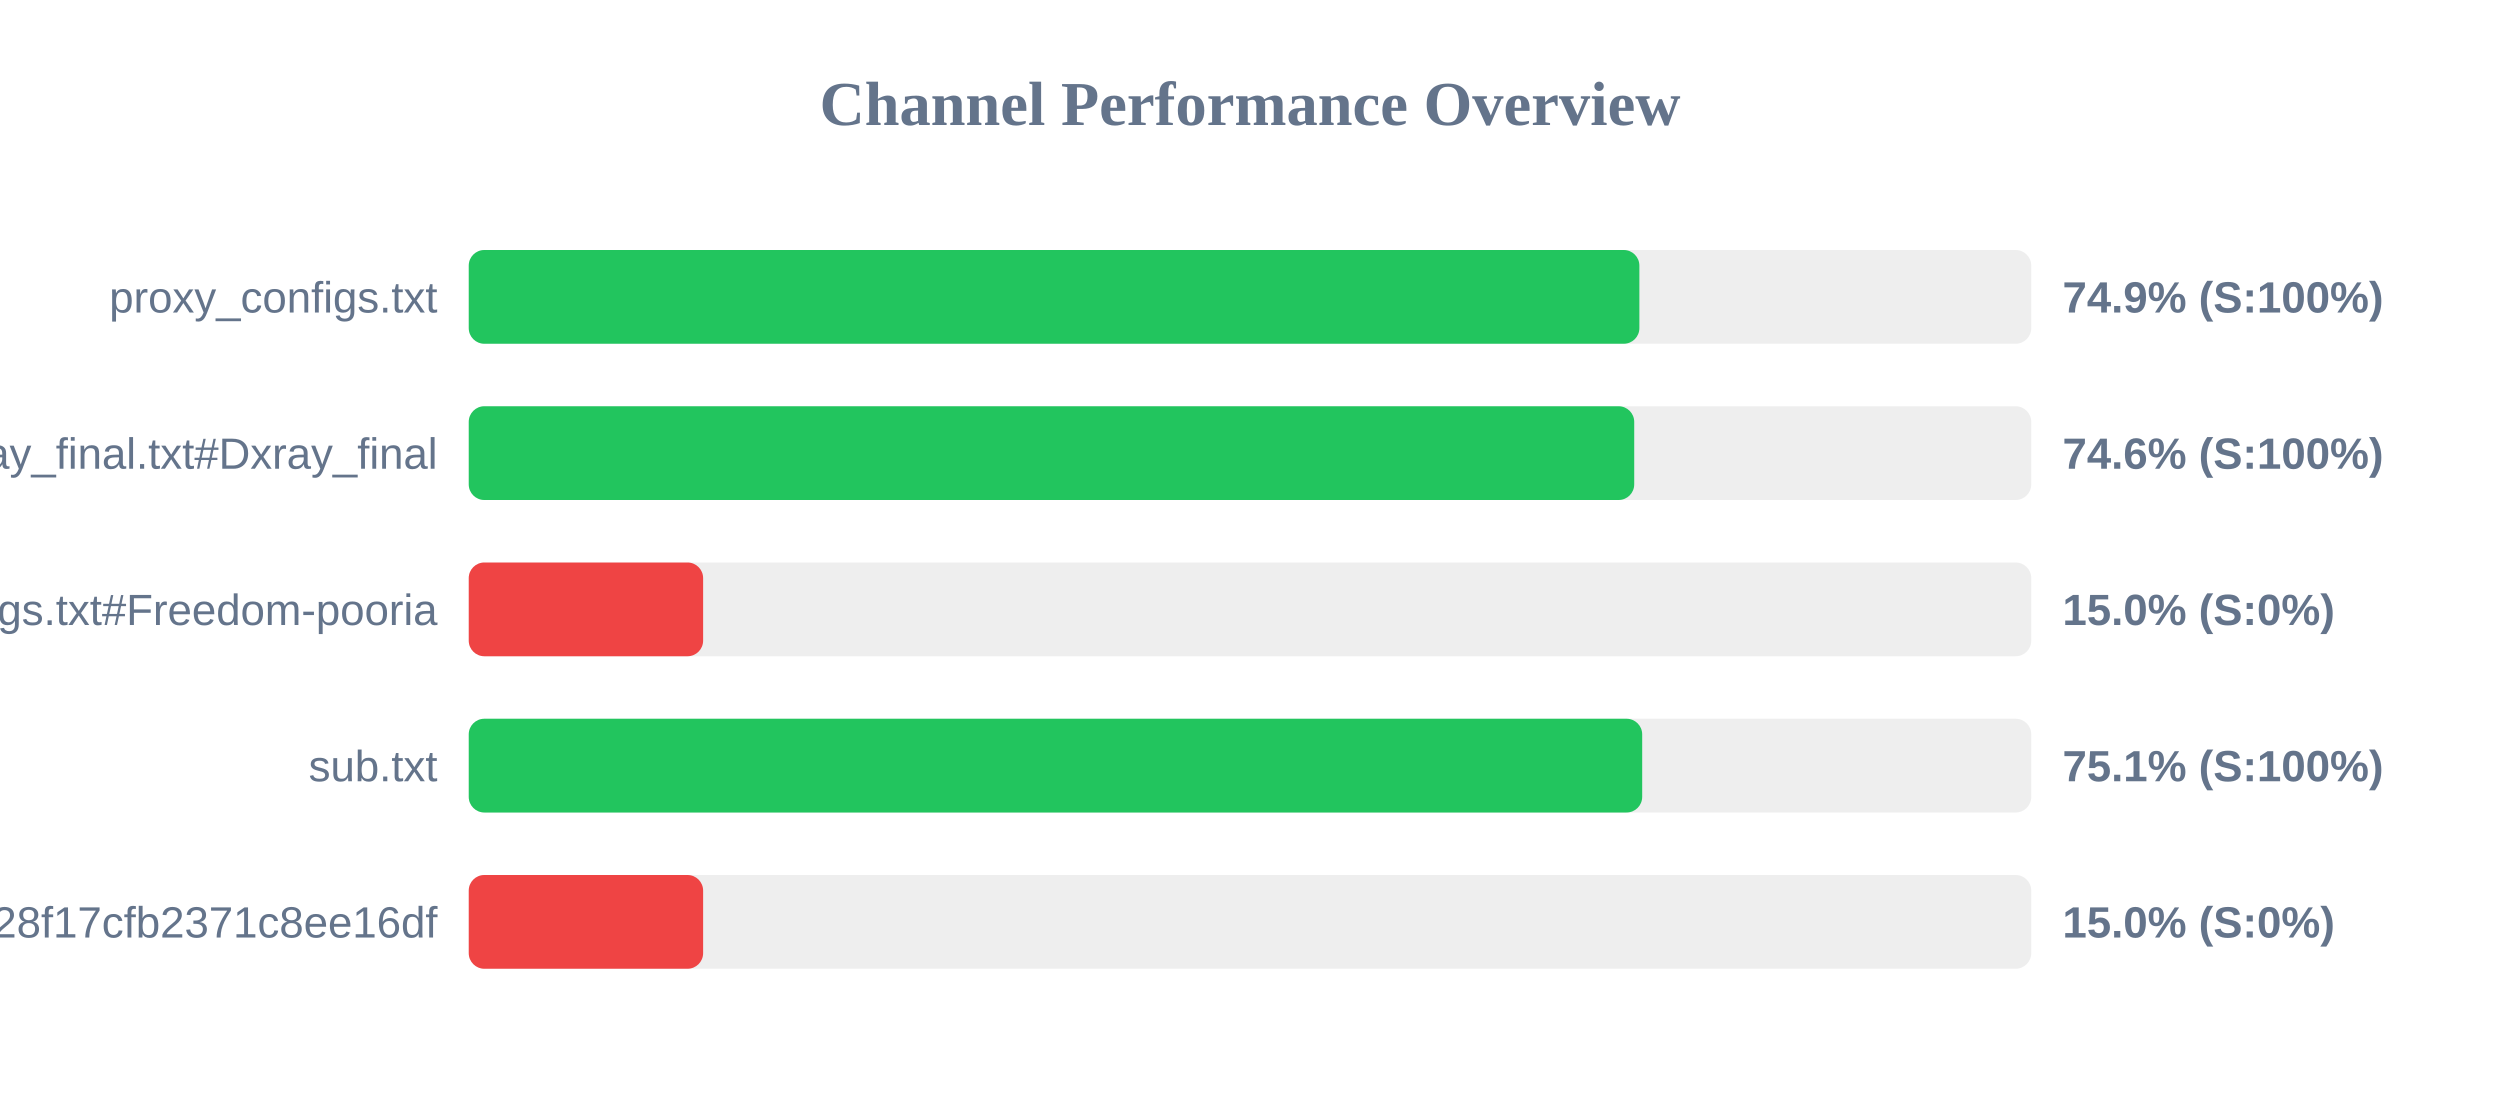
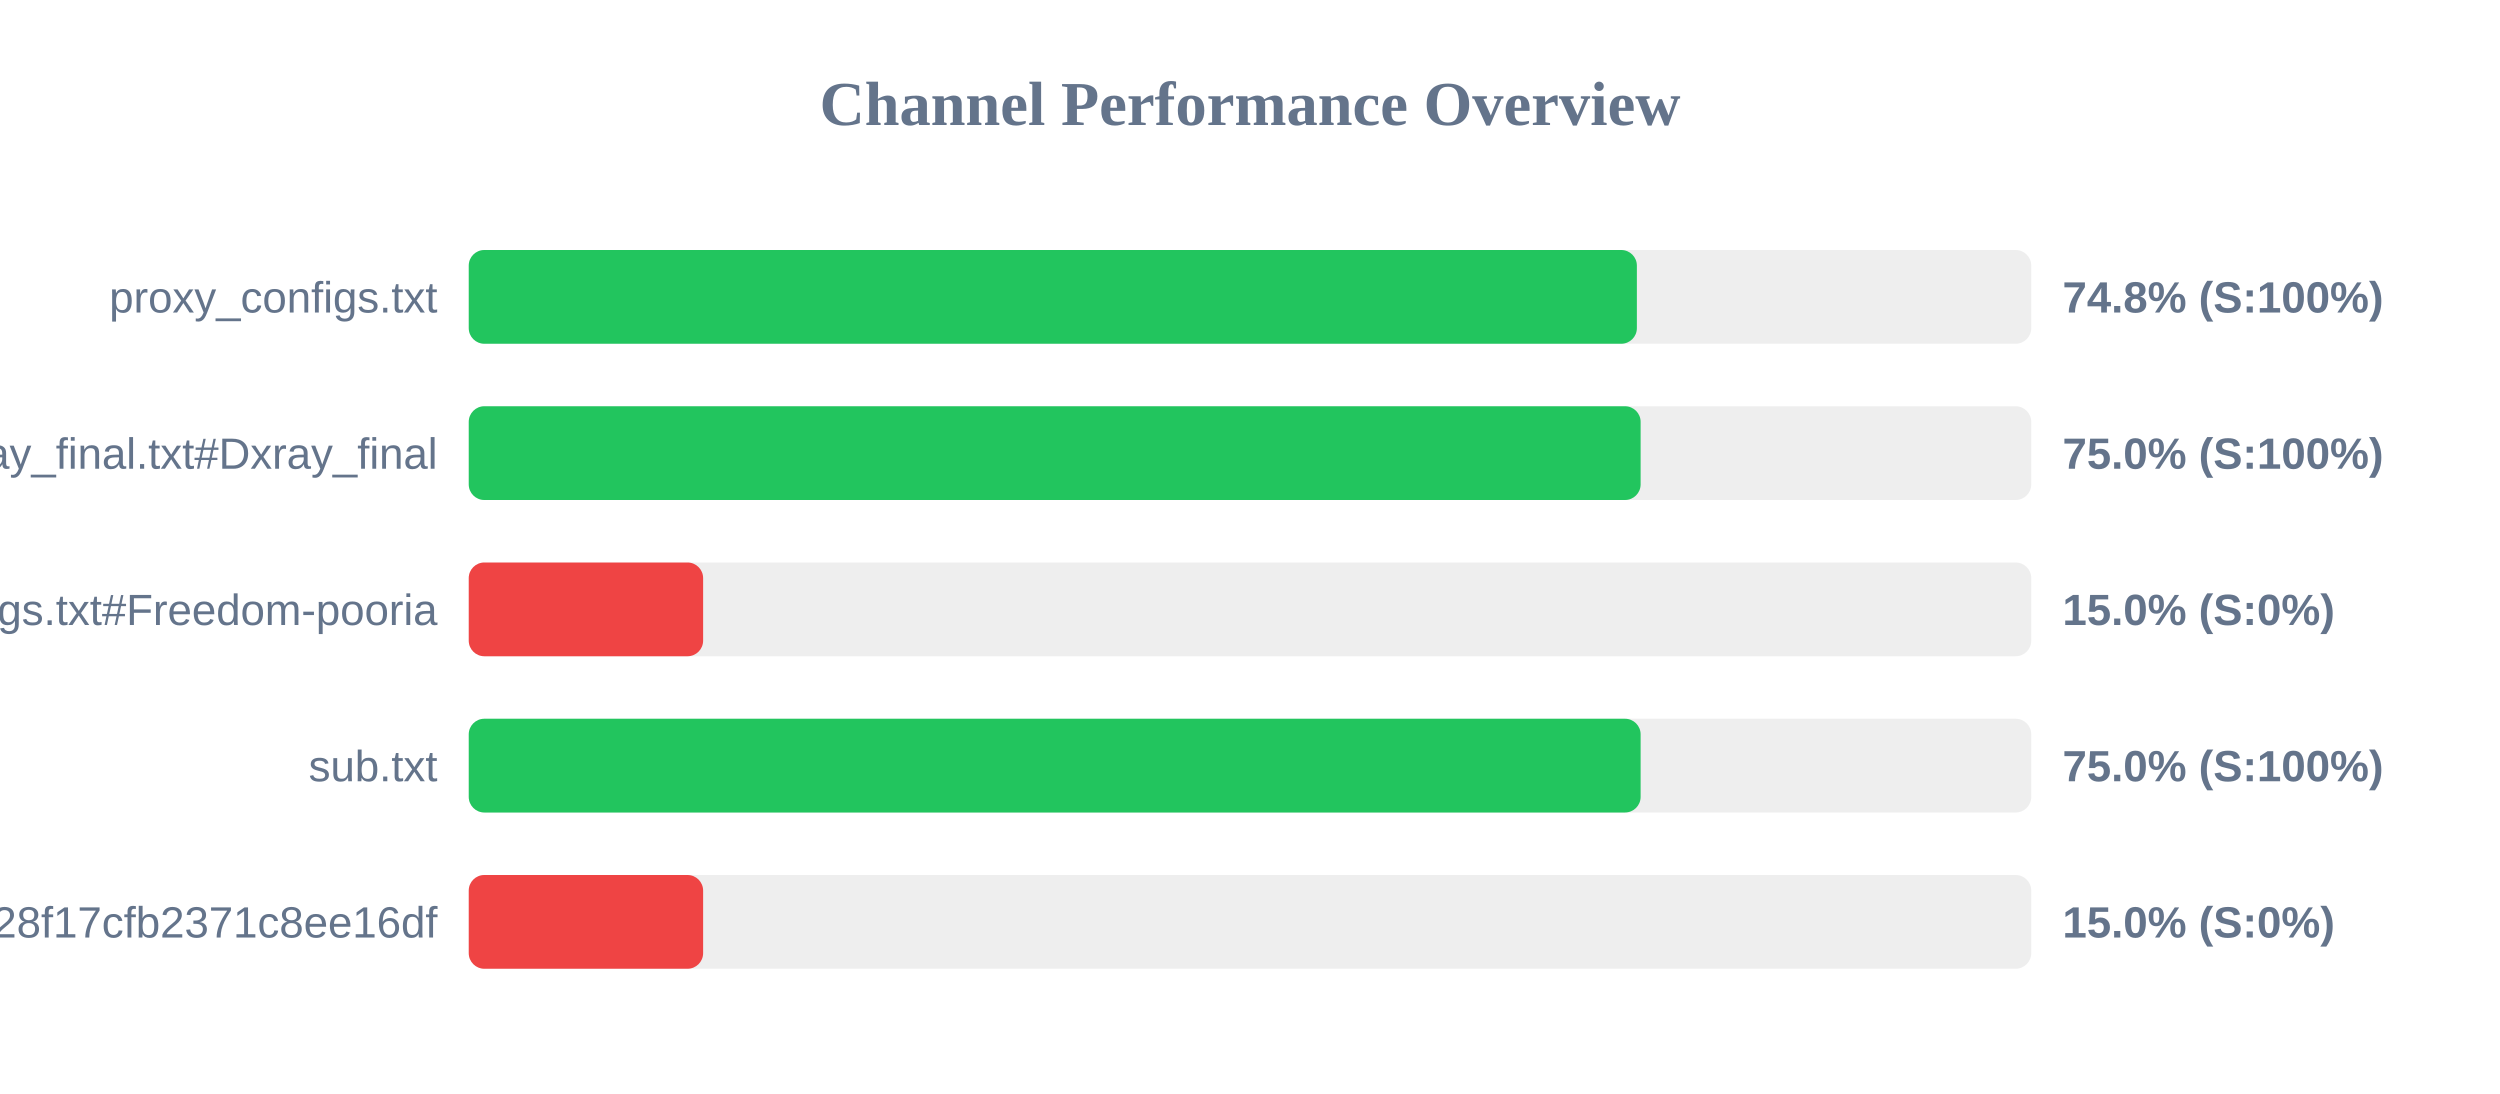
<svg xmlns="http://www.w3.org/2000/svg" width="800" height="350" version="1.1">
  <style>
        .row { font: 14px Arial; fill: #64748b; }
        .score { font: bold 14px Arial; fill: #64748b; }
    </style>
  <text x="400" y="40" text-anchor="middle" font-size="20px" font-weight="bold" fill="#64748b">Channel Performance Overview</text>
  <rect x="150" y="80" width="500" height="30" fill="#eee" rx="5" />
-   <rect x="150" y="80" width="374.6" height="30" fill="#22c55e" rx="5" />
+   <rect x="150" y="80" width="373.8" height="30" fill="#22c55e" rx="5" />
  <text x="140" y="100" text-anchor="end" class="row">proxy_configs.txt</text>
-   <text x="660" y="100" text-anchor="start" class="score">74.9% (S:100%)</text>
+   <text x="660" y="100" text-anchor="start" class="score">74.8% (S:100%)</text>
  <rect x="150" y="130" width="500" height="30" fill="#eee" rx="5" />
-   <rect x="150" y="130" width="372.95" height="30" fill="#22c55e" rx="5" />
+   <rect x="150" y="130" width="375.0" height="30" fill="#22c55e" rx="5" />
  <text x="140" y="150" text-anchor="end" class="row">xray_final.txt#Dxray_final</text>
-   <text x="660" y="150" text-anchor="start" class="score">74.6% (S:100%)</text>
+   <text x="660" y="150" text-anchor="start" class="score">75.0% (S:100%)</text>
  <rect x="150" y="180" width="500" height="30" fill="#eee" rx="5" />
  <rect x="150" y="180" width="75.0" height="30" fill="#ef4444" rx="5" />
  <text x="140" y="200" text-anchor="end" class="row">v2ray_configs.txt#Freedom-pooria</text>
  <text x="660" y="200" text-anchor="start" class="score">15.0% (S:0%)</text>
  <rect x="150" y="230" width="500" height="30" fill="#eee" rx="5" />
-   <rect x="150" y="230" width="375.5" height="30" fill="#22c55e" rx="5" />
+   <rect x="150" y="230" width="375.0" height="30" fill="#22c55e" rx="5" />
  <text x="140" y="250" text-anchor="end" class="row">sub.txt</text>
-   <text x="660" y="250" text-anchor="start" class="score">75.1% (S:100%)</text>
+   <text x="660" y="250" text-anchor="start" class="score">75.0% (S:100%)</text>
  <rect x="150" y="280" width="500" height="30" fill="#eee" rx="5" />
  <rect x="150" y="280" width="75.0" height="30" fill="#ef4444" rx="5" />
  <text x="140" y="300" text-anchor="end" class="row">?token=fedfed7b41b828f17cfb2371c8ee16df</text>
  <text x="660" y="300" text-anchor="start" class="score">15.0% (S:0%)</text>
</svg>
